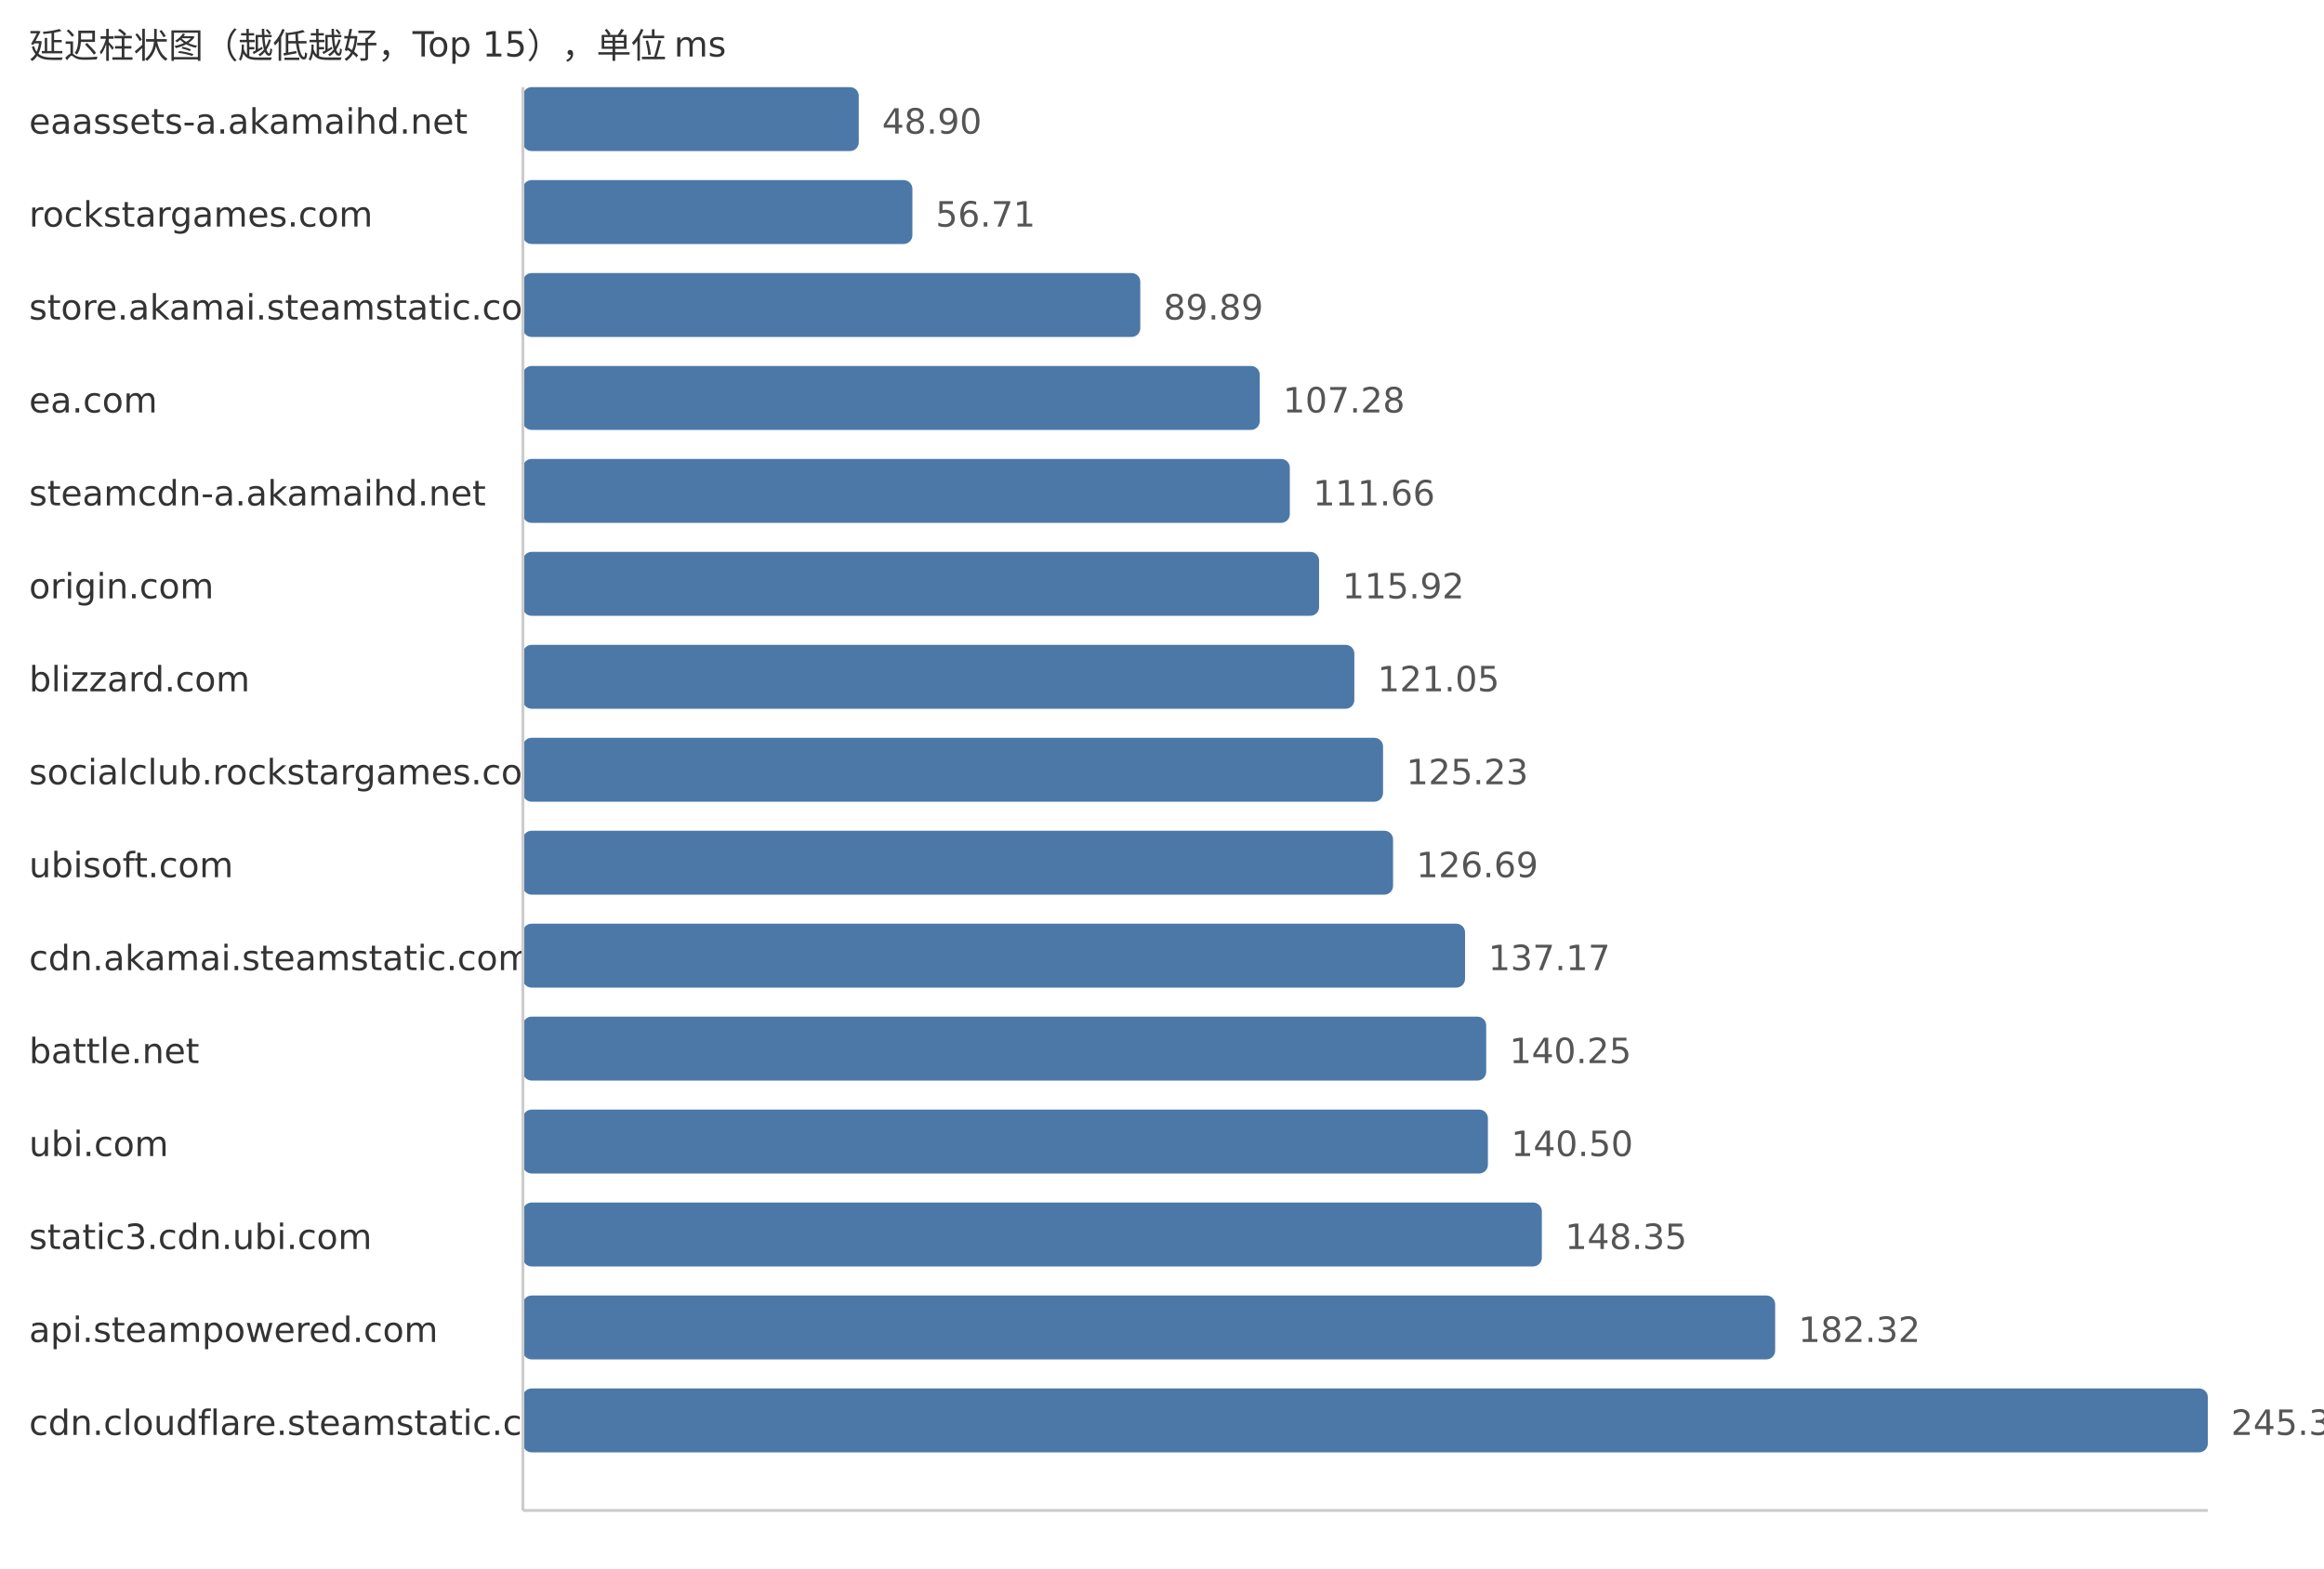
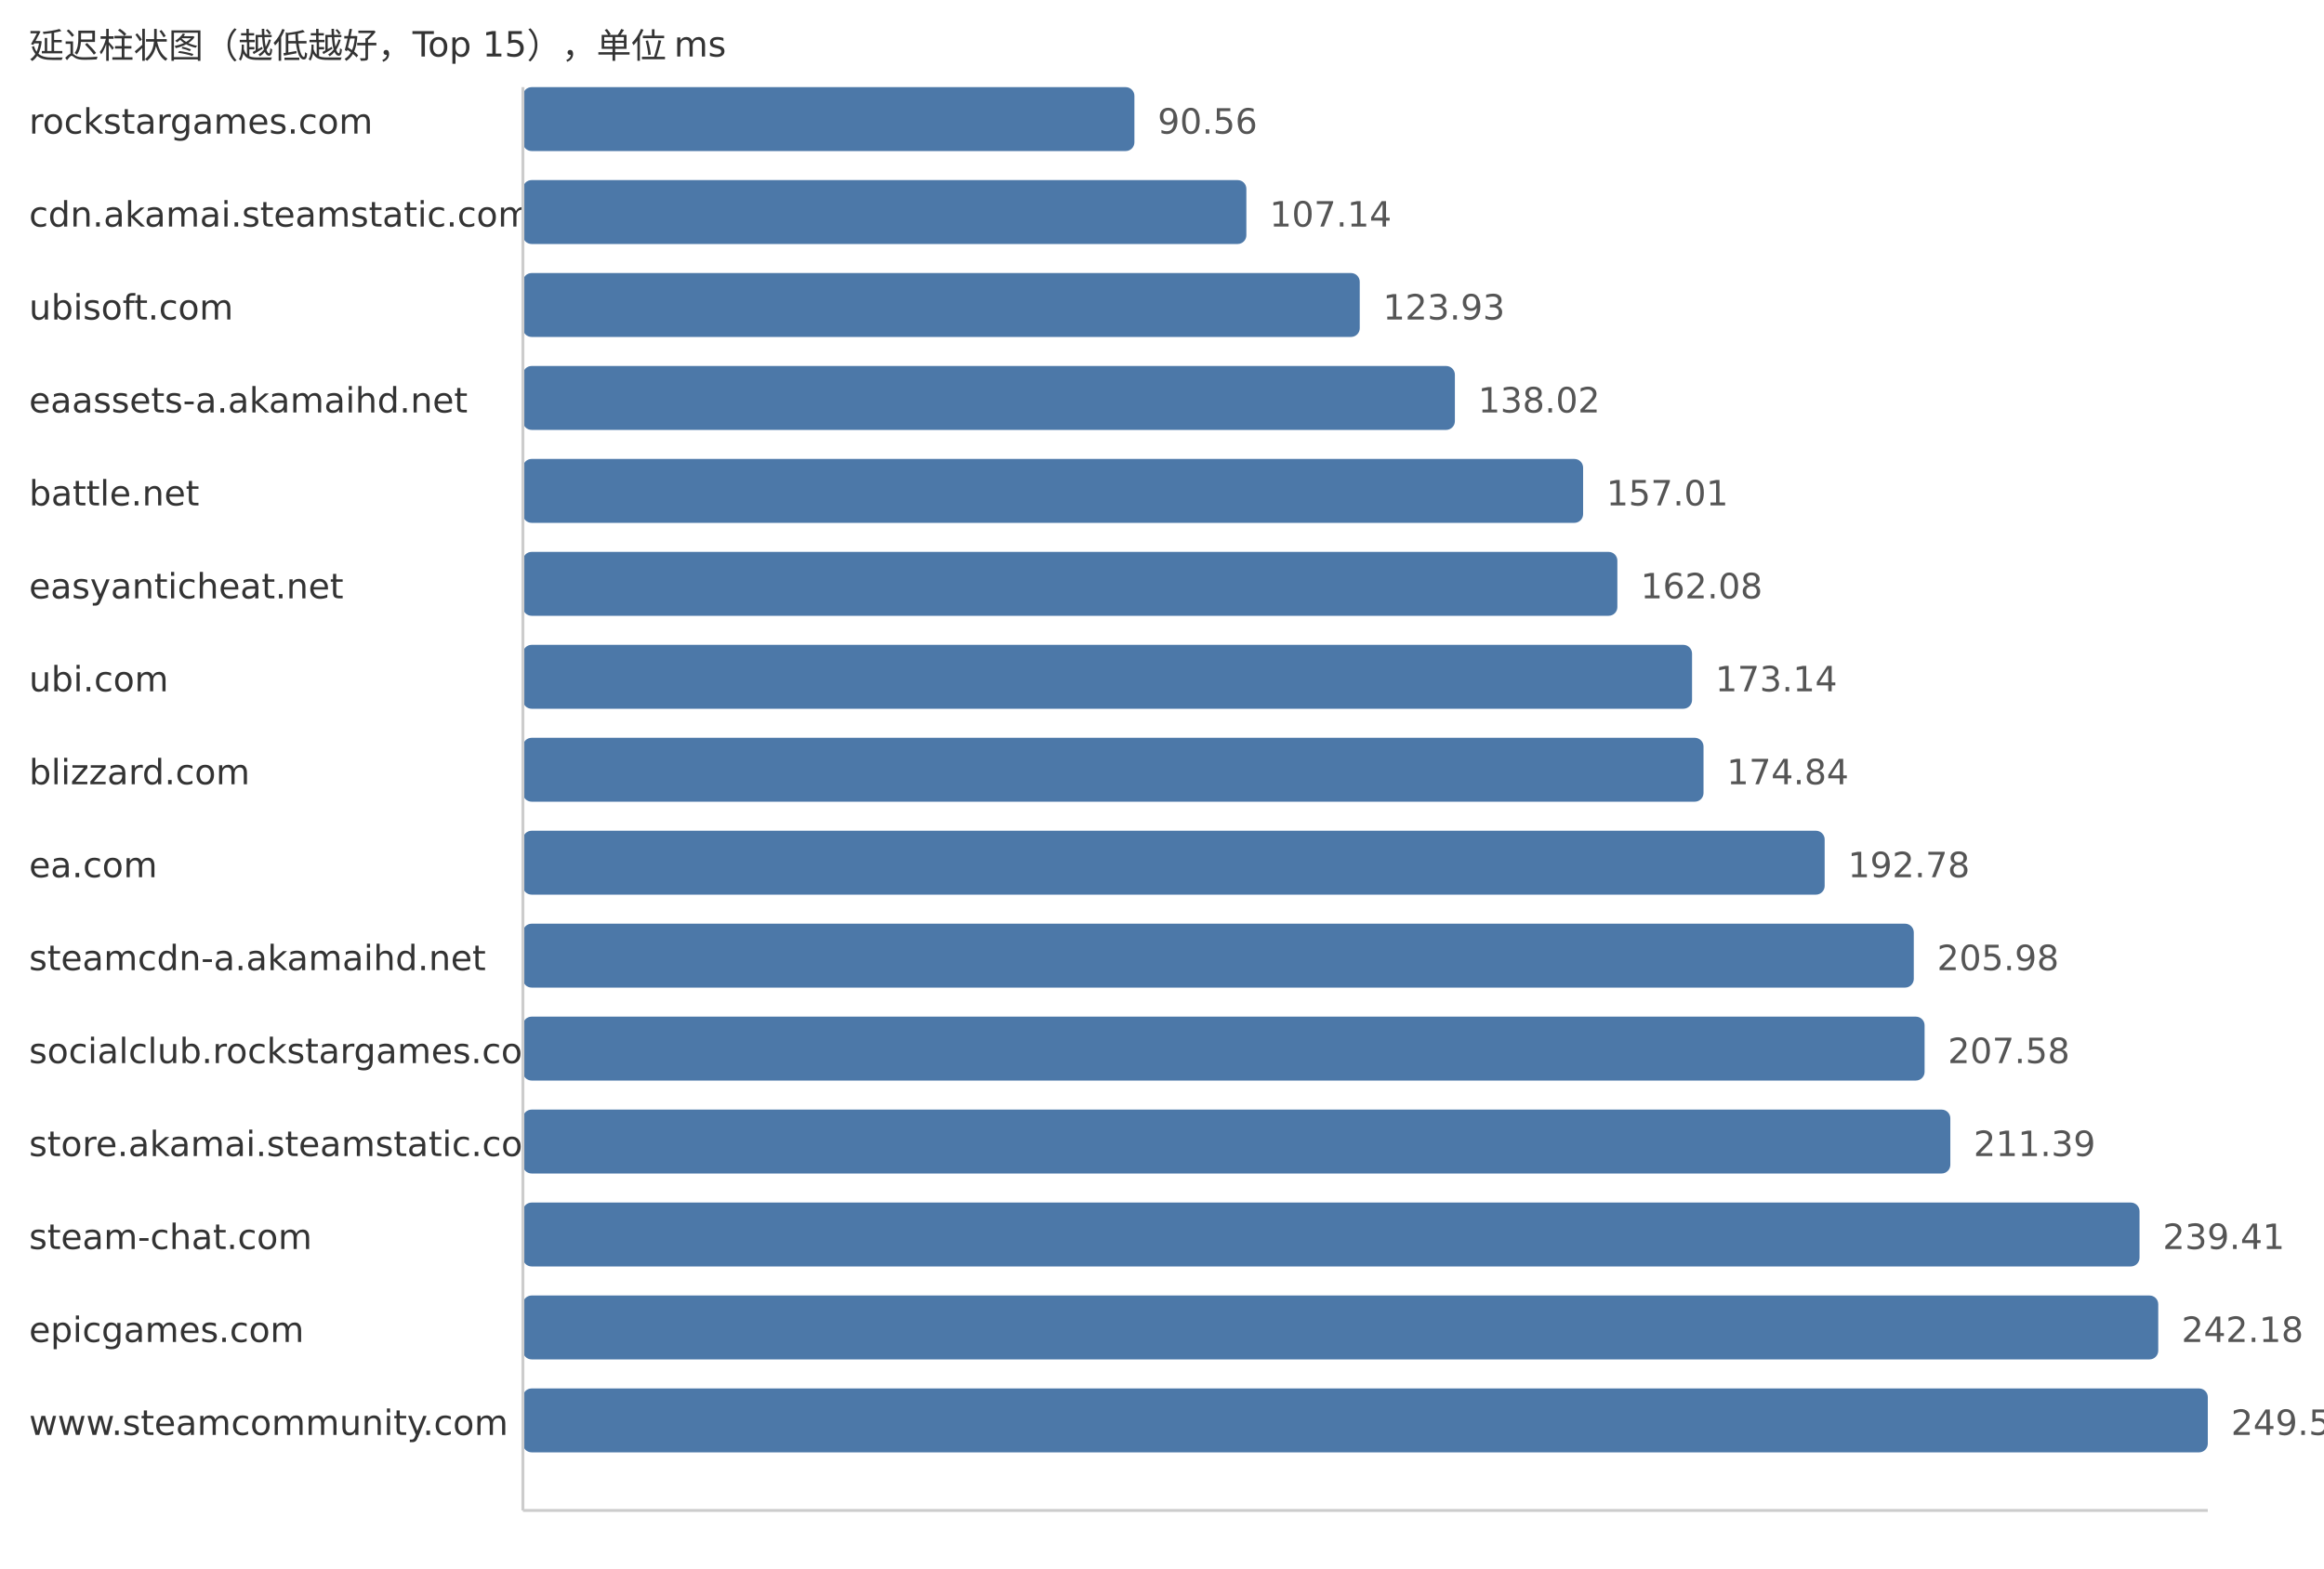
<svg xmlns="http://www.w3.org/2000/svg" width="800" height="540">
  <style> .label{font-family:DejaVu Sans,Verdana,Geneva,sans-serif;font-size:12px;fill:#333} .value{font-family:DejaVu Sans,Verdana,Geneva,sans-serif;font-size:12px;fill:#555} </style>
  <text x="10" y="20" class="label">延迟柱状图（越低越好，Top 15），单位 ms</text>
-   <text x="10" y="46" class="label">eaassets-a.akamaihd.net</text>
-   <rect x="180" y="30" width="115.62" height="22" fill="#4c78a8" rx="3" />
-   <text x="303.62" y="46" class="value">48.90</text>
-   <text x="10" y="78" class="label">rockstargames.com</text>
-   <rect x="180" y="62" width="134.08" height="22" fill="#4c78a8" rx="3" />
-   <text x="322.08" y="78" class="value">56.71</text>
-   <text x="10" y="110" class="label">store.akamai.steamstatic.com</text>
-   <rect x="180" y="94" width="212.53" height="22" fill="#4c78a8" rx="3" />
-   <text x="400.53" y="110" class="value">89.89</text>
-   <text x="10" y="142" class="label">ea.com</text>
-   <rect x="180" y="126" width="253.65" height="22" fill="#4c78a8" rx="3" />
-   <text x="441.65" y="142" class="value">107.28</text>
-   <text x="10" y="174" class="label">steamcdn-a.akamaihd.net</text>
-   <rect x="180" y="158" width="264.0" height="22" fill="#4c78a8" rx="3" />
-   <text x="452.0" y="174" class="value">111.66</text>
-   <text x="10" y="206" class="label">origin.com</text>
-   <rect x="180" y="190" width="274.08" height="22" fill="#4c78a8" rx="3" />
-   <text x="462.08" y="206" class="value">115.92</text>
-   <text x="10" y="238" class="label">blizzard.com</text>
-   <rect x="180" y="222" width="286.21" height="22" fill="#4c78a8" rx="3" />
-   <text x="474.21" y="238" class="value">121.05</text>
-   <text x="10" y="270" class="label">socialclub.rockstargames.com</text>
-   <rect x="180" y="254" width="296.09" height="22" fill="#4c78a8" rx="3" />
-   <text x="484.09" y="270" class="value">125.23</text>
-   <text x="10" y="302" class="label">ubisoft.com</text>
-   <rect x="180" y="286" width="299.54" height="22" fill="#4c78a8" rx="3" />
-   <text x="487.54" y="302" class="value">126.69</text>
-   <text x="10" y="334" class="label">cdn.akamai.steamstatic.com</text>
-   <rect x="180" y="318" width="324.32" height="22" fill="#4c78a8" rx="3" />
-   <text x="512.32" y="334" class="value">137.17</text>
-   <text x="10" y="366" class="label">battle.net</text>
-   <rect x="180" y="350" width="331.6" height="22" fill="#4c78a8" rx="3" />
-   <text x="519.6" y="366" class="value">140.25</text>
-   <text x="10" y="398" class="label">ubi.com</text>
-   <rect x="180" y="382" width="332.19" height="22" fill="#4c78a8" rx="3" />
-   <text x="520.19" y="398" class="value">140.50</text>
-   <text x="10" y="430" class="label">static3.cdn.ubi.com</text>
-   <rect x="180" y="414" width="350.75" height="22" fill="#4c78a8" rx="3" />
-   <text x="538.75" y="430" class="value">148.35</text>
-   <text x="10" y="462" class="label">api.steampowered.com</text>
-   <rect x="180" y="446" width="431.07" height="22" fill="#4c78a8" rx="3" />
-   <text x="619.07" y="462" class="value">182.32</text>
-   <text x="10" y="494" class="label">cdn.cloudflare.steamstatic.com</text>
+   <text x="10" y="46" class="label">rockstargames.com</text>
+   <rect x="180" y="30" width="210.5" height="22" fill="#4c78a8" rx="3" />
+   <text x="398.5" y="46" class="value">90.56</text>
+   <text x="10" y="78" class="label">cdn.akamai.steamstatic.com</text>
+   <rect x="180" y="62" width="249.04" height="22" fill="#4c78a8" rx="3" />
+   <text x="437.04" y="78" class="value">107.14</text>
+   <text x="10" y="110" class="label">ubisoft.com</text>
+   <rect x="180" y="94" width="288.07" height="22" fill="#4c78a8" rx="3" />
+   <text x="476.07" y="110" class="value">123.93</text>
+   <text x="10" y="142" class="label">eaassets-a.akamaihd.net</text>
+   <rect x="180" y="126" width="320.82" height="22" fill="#4c78a8" rx="3" />
+   <text x="508.82" y="142" class="value">138.02</text>
+   <text x="10" y="174" class="label">battle.net</text>
+   <rect x="180" y="158" width="364.96" height="22" fill="#4c78a8" rx="3" />
+   <text x="552.96" y="174" class="value">157.01</text>
+   <text x="10" y="206" class="label">easyanticheat.net</text>
+   <rect x="180" y="190" width="376.75" height="22" fill="#4c78a8" rx="3" />
+   <text x="564.75" y="206" class="value">162.08</text>
+   <text x="10" y="238" class="label">ubi.com</text>
+   <rect x="180" y="222" width="402.46" height="22" fill="#4c78a8" rx="3" />
+   <text x="590.46" y="238" class="value">173.14</text>
+   <text x="10" y="270" class="label">blizzard.com</text>
+   <rect x="180" y="254" width="406.41" height="22" fill="#4c78a8" rx="3" />
+   <text x="594.41" y="270" class="value">174.84</text>
+   <text x="10" y="302" class="label">ea.com</text>
+   <rect x="180" y="286" width="448.11" height="22" fill="#4c78a8" rx="3" />
+   <text x="636.11" y="302" class="value">192.78</text>
+   <text x="10" y="334" class="label">steamcdn-a.akamaihd.net</text>
+   <rect x="180" y="318" width="478.79" height="22" fill="#4c78a8" rx="3" />
+   <text x="666.79" y="334" class="value">205.98</text>
+   <text x="10" y="366" class="label">socialclub.rockstargames.com</text>
+   <rect x="180" y="350" width="482.51" height="22" fill="#4c78a8" rx="3" />
+   <text x="670.51" y="366" class="value">207.58</text>
+   <text x="10" y="398" class="label">store.akamai.steamstatic.com</text>
+   <rect x="180" y="382" width="491.37" height="22" fill="#4c78a8" rx="3" />
+   <text x="679.37" y="398" class="value">211.39</text>
+   <text x="10" y="430" class="label">steam-chat.com</text>
+   <rect x="180" y="414" width="556.5" height="22" fill="#4c78a8" rx="3" />
+   <text x="744.5" y="430" class="value">239.41</text>
+   <text x="10" y="462" class="label">epicgames.com</text>
+   <rect x="180" y="446" width="562.94" height="22" fill="#4c78a8" rx="3" />
+   <text x="750.94" y="462" class="value">242.18</text>
+   <text x="10" y="494" class="label">www.steamcommunity.com</text>
  <rect x="180" y="478" width="580.0" height="22" fill="#4c78a8" rx="3" />
-   <text x="768.0" y="494" class="value">245.31</text>
+   <text x="768.0" y="494" class="value">249.52</text>
  <line x1="180" y1="30" x2="180" y2="520" stroke="#ccc" />
  <line x1="180" y1="520" x2="760" y2="520" stroke="#ccc" />
</svg>
